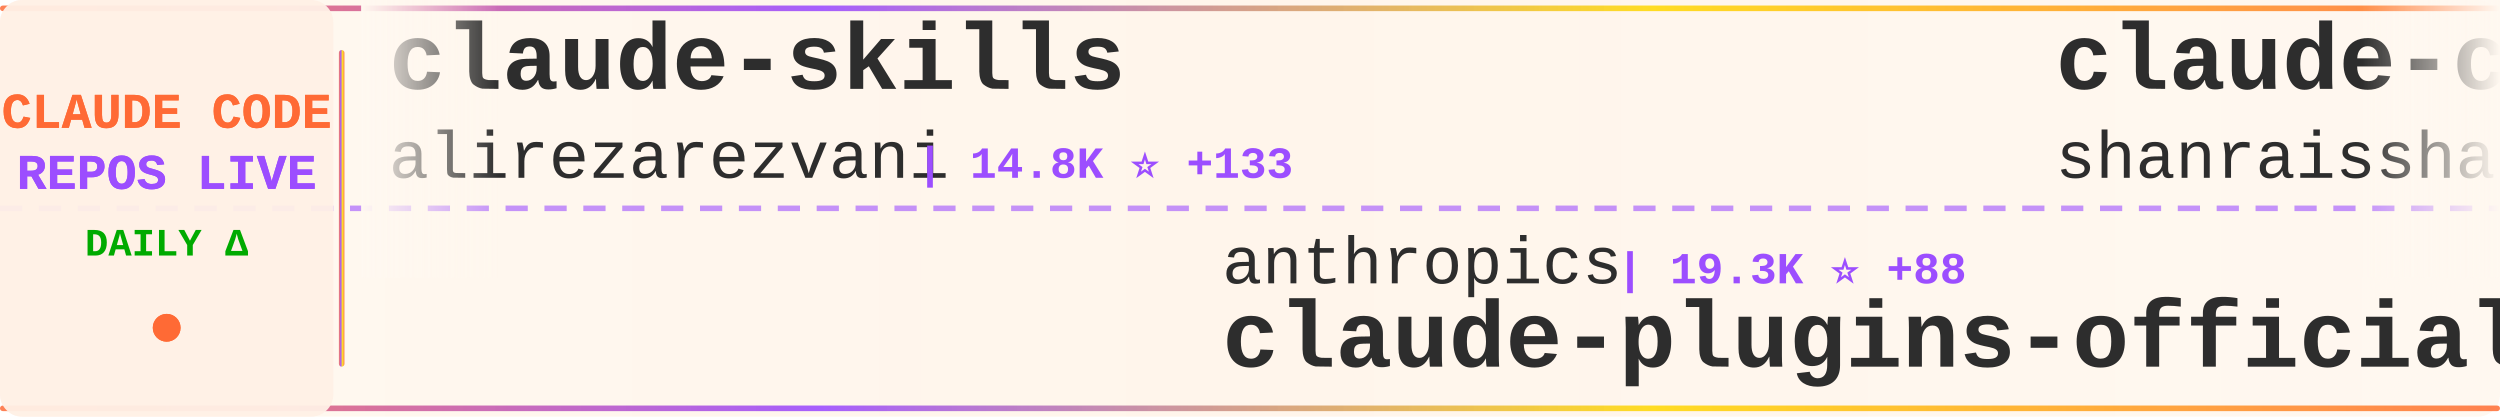
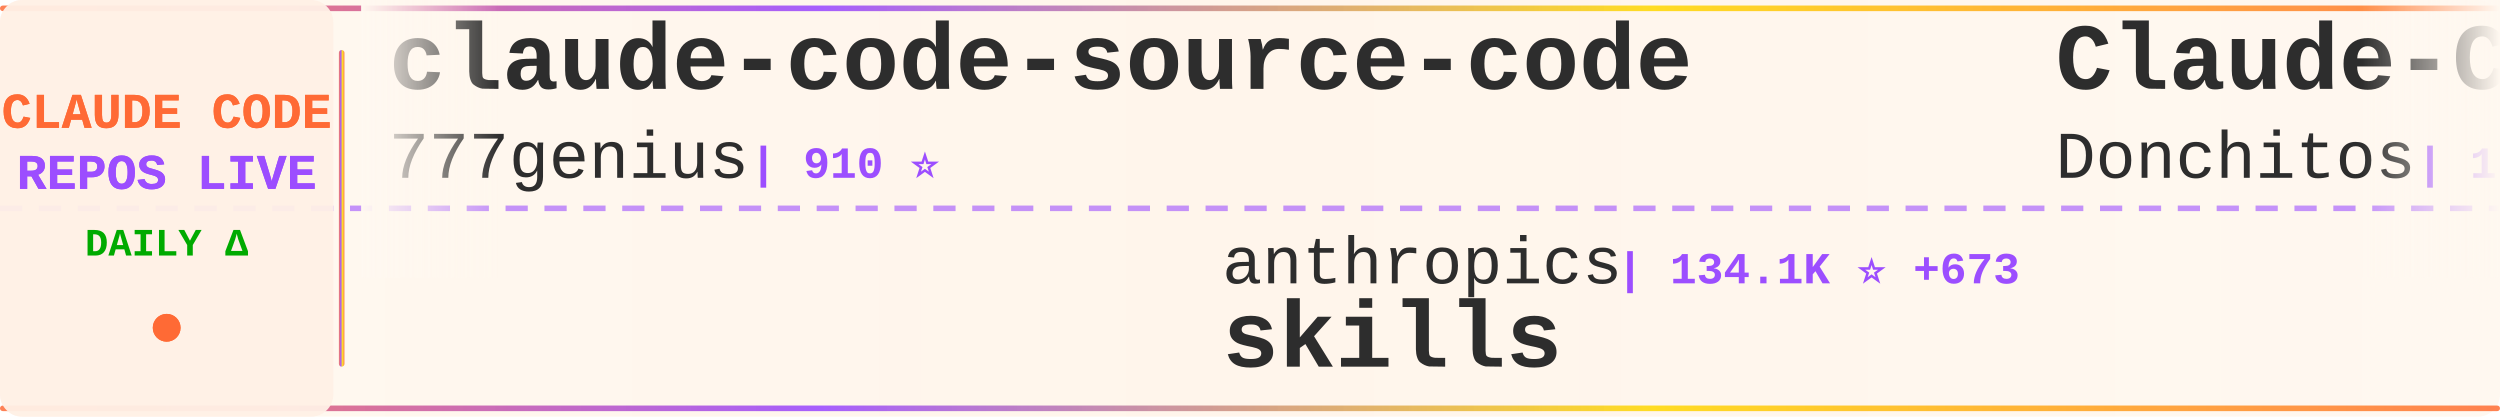
<svg xmlns="http://www.w3.org/2000/svg" width="900" height="150">
  <defs>
    <linearGradient id="tickerBg" x1="0%" y1="0%" x2="100%" y2="0%">
      <stop offset="0%" style="stop-color:#fff8f0;stop-opacity:0.98" />
      <stop offset="50%" style="stop-color:#fff5eb;stop-opacity:1" />
      <stop offset="100%" style="stop-color:#fff8f0;stop-opacity:0.98" />
    </linearGradient>
    <linearGradient id="borderGrad" x1="0%" y1="0%" x2="100%" y2="0%">
      <stop offset="0%" style="stop-color:#FF6B35;stop-opacity:0.85">
        <animate attributeName="stop-opacity" values="0.85;1;0.85" dur="2s" repeatCount="indefinite" />
      </stop>
      <stop offset="33%" style="stop-color:#9C4EFF;stop-opacity:0.9">
        <animate attributeName="stop-opacity" values="0.9;1;0.9" dur="2.2s" repeatCount="indefinite" />
      </stop>
      <stop offset="66%" style="stop-color:#FFD700;stop-opacity:0.85">
        <animate attributeName="stop-opacity" values="0.85;1;0.85" dur="1.8s" repeatCount="indefinite" />
      </stop>
      <stop offset="100%" style="stop-color:#FF6B35;stop-opacity:0.85">
        <animate attributeName="stop-opacity" values="0.85;1;0.85" dur="2s" repeatCount="indefinite" />
      </stop>
    </linearGradient>
    <filter id="textGlow">
      <feGaussianBlur stdDeviation="0.15" result="coloredBlur" />
      <feMerge>
        <feMergeNode in="coloredBlur" />
        <feMergeNode in="SourceGraphic" />
      </feMerge>
    </filter>
    <filter id="metricGlow">
      <feGaussianBlur stdDeviation="0.2" result="coloredBlur" />
      <feMerge>
        <feMergeNode in="coloredBlur" />
        <feMergeNode in="SourceGraphic" />
      </feMerge>
    </filter>
    <linearGradient id="leftFade" x1="0%" y1="0%" x2="100%" y2="0%">
      <stop offset="0%" style="stop-color:#fff8f0;stop-opacity:1" />
      <stop offset="100%" style="stop-color:#fff8f0;stop-opacity:0" />
    </linearGradient>
    <linearGradient id="rightFade" x1="0%" y1="0%" x2="100%" y2="0%">
      <stop offset="0%" style="stop-color:#fff8f0;stop-opacity:0" />
      <stop offset="100%" style="stop-color:#fff8f0;stop-opacity:1" />
    </linearGradient>
  </defs>
  <rect width="900" height="150" fill="url(#tickerBg)" rx="8" />
  <rect x="0" y="2" width="900" height="2" fill="url(#borderGrad)" rx="1" />
  <rect x="0" y="146" width="900" height="2" fill="url(#borderGrad)" rx="1" />
  <line x1="0" y1="75" x2="900" y2="75" stroke="#9C4EFF" stroke-width="2" stroke-dasharray="8 6" opacity="0.6" />
  <rect x="0" y="0" width="120" height="150" fill="#fff0e6" opacity="0.95" rx="8" />
  <text x="60" y="46" font-family="'Courier New', monospace" font-size="18" font-weight="bold" fill="#FF6B35" text-anchor="middle" filter="url(#textGlow)">
    CLAUDE CODE
  </text>
  <text x="60" y="68" font-family="'Courier New', monospace" font-size="18" font-weight="bold" fill="#9C4EFF" text-anchor="middle" filter="url(#textGlow)">
    REPOS LIVE
  </text>
  <text x="60" y="92" font-family="'Courier New', monospace" font-size="14" font-weight="bold" fill="#00aa00" text-anchor="middle">
    DAILY Δ
  </text>
  <circle cx="60" cy="118" r="5" fill="#FF6B35" filter="url(#metricGlow)">
    <animate attributeName="r" values="4;6;4" dur="1.5s" repeatCount="indefinite" />
    <animate attributeName="opacity" values="0.6;1;0.6" dur="1.5s" repeatCount="indefinite" />
  </circle>
  <rect x="122" y="18" width="2" height="114" fill="url(#borderGrad)" rx="1" />
  <clipPath id="tickerClip">
    <rect x="130" y="0" width="770" height="150" />
  </clipPath>
  <g clip-path="url(#tickerClip)">
    <g id="tickerItems">
      <animateTransform attributeName="transform" attributeType="XML" type="translate" from="0 0" to="-3000 0" dur="54s" repeatCount="indefinite" />
      <g transform="translate(0, 0)">
-         <text x="140" y="32" font-family="'Courier New', monospace" font-size="34" font-weight="bold" fill="#2d2d2d">claude-skills</text>
-         <text x="140" y="64" font-family="'Courier New', monospace" font-size="24" font-weight="normal" fill="#2d2d2d" opacity="1.0">alirezarezvani</text>
-         <text x="330" y="64" font-family="'Courier New', monospace" font-size="16" font-weight="bold" fill="#9C4EFF"> | 14.8K ⭐ +133</text>
+         <text x="140" y="32" font-family="'Courier New', monospace" font-size="34" font-weight="bold" fill="#2d2d2d">claude-code-source-code</text>
+         <text x="140" y="64" font-family="'Courier New', monospace" font-size="24" font-weight="normal" fill="#2d2d2d" opacity="1.0">777genius</text>
+         <text x="270" y="64" font-family="'Courier New', monospace" font-size="16" font-weight="bold" fill="#9C4EFF"> | 910 ⭐</text>
      </g>
      <g transform="translate(300, 0)">
        <text x="140" y="102" font-family="'Courier New', monospace" font-size="24" font-weight="normal" fill="#2d2d2d" opacity="1.0">anthropics</text>
-         <text x="282" y="102" font-family="'Courier New', monospace" font-size="16" font-weight="bold" fill="#9C4EFF"> | 19.3K ⭐ +88</text>
-         <text x="140" y="132" font-family="'Courier New', monospace" font-size="34" font-weight="bold" fill="#2d2d2d">claude-plugins-official</text>
+         <text x="282" y="102" font-family="'Courier New', monospace" font-size="16" font-weight="bold" fill="#9C4EFF"> | 134.1K ⭐ +673</text>
+         <text x="140" y="132" font-family="'Courier New', monospace" font-size="34" font-weight="bold" fill="#2d2d2d">skills</text>
      </g>
      <g transform="translate(600, 0)">
-         <text x="140" y="32" font-family="'Courier New', monospace" font-size="34" font-weight="bold" fill="#2d2d2d">claude-code-best-practic...</text>
-         <text x="140" y="64" font-family="'Courier New', monospace" font-size="24" font-weight="normal" fill="#2d2d2d" opacity="1.0">shanraisshan</text>
-         <text x="306" y="64" font-family="'Courier New', monospace" font-size="16" font-weight="bold" fill="#9C4EFF"> | 53.0K ⭐ +191</text>
+         <text x="140" y="32" font-family="'Courier New', monospace" font-size="34" font-weight="bold" fill="#2d2d2d">Claude-Code-Game-Studios</text>
+         <text x="140" y="64" font-family="'Courier New', monospace" font-size="24" font-weight="normal" fill="#2d2d2d" opacity="1.0">Donchitos</text>
+         <text x="270" y="64" font-family="'Courier New', monospace" font-size="16" font-weight="bold" fill="#9C4EFF"> | 18.7K ⭐ +100</text>
      </g>
      <g transform="translate(900, 0)">
-         <text x="140" y="102" font-family="'Courier New', monospace" font-size="24" font-weight="normal" fill="#2d2d2d" opacity="1.0">farion1231</text>
-         <text x="282" y="102" font-family="'Courier New', monospace" font-size="16" font-weight="bold" fill="#9C4EFF"> | 70.5K ⭐ +1.1K</text>
-         <text x="140" y="132" font-family="'Courier New', monospace" font-size="34" font-weight="bold" fill="#2d2d2d">cc-switch</text>
+         <text x="140" y="102" font-family="'Courier New', monospace" font-size="24" font-weight="normal" fill="#2d2d2d" opacity="1.0">ponponon</text>
+         <text x="258" y="102" font-family="'Courier New', monospace" font-size="16" font-weight="bold" fill="#9C4EFF"> | 2.2K ⭐ +4</text>
+         <text x="140" y="132" font-family="'Courier New', monospace" font-size="34" font-weight="bold" fill="#2d2d2d">claude_code_src</text>
      </g>
      <g transform="translate(1200, 0)">
-         <text x="140" y="32" font-family="'Courier New', monospace" font-size="34" font-weight="bold" fill="#2d2d2d">claude-code-reverse</text>
-         <text x="140" y="64" font-family="'Courier New', monospace" font-size="24" font-weight="normal" fill="#2d2d2d" opacity="1.0">Yuyz0112</text>
-         <text x="258" y="64" font-family="'Courier New', monospace" font-size="16" font-weight="bold" fill="#9C4EFF"> | 2.4K ⭐</text>
+         <text x="140" y="32" font-family="'Courier New', monospace" font-size="34" font-weight="bold" fill="#2d2d2d">claude-code-system-promp...</text>
+         <text x="140" y="64" font-family="'Courier New', monospace" font-size="24" font-weight="normal" fill="#2d2d2d" opacity="1.0">Piebald-AI</text>
+         <text x="282" y="64" font-family="'Courier New', monospace" font-size="16" font-weight="bold" fill="#9C4EFF"> | 10.2K ⭐ +21</text>
      </g>
      <g transform="translate(1500, 0)">
-         <text x="140" y="102" font-family="'Courier New', monospace" font-size="24" font-weight="normal" fill="#2d2d2d" opacity="1.0">JrCx7scC</text>
-         <text x="258" y="102" font-family="'Courier New', monospace" font-size="16" font-weight="bold" fill="#9C4EFF"> | 367 ⭐</text>
-         <text x="140" y="132" font-family="'Courier New', monospace" font-size="34" font-weight="bold" fill="#2d2d2d">claude-code-source</text>
+         <text x="140" y="102" font-family="'Courier New', monospace" font-size="24" font-weight="normal" fill="#2d2d2d" opacity="1.0">multica-ai</text>
+         <text x="282" y="102" font-family="'Courier New', monospace" font-size="16" font-weight="bold" fill="#9C4EFF"> | 129.4K ⭐ +1.3K</text>
+         <text x="140" y="132" font-family="'Courier New', monospace" font-size="34" font-weight="bold" fill="#2d2d2d">andrej-karpathy-skills</text>
      </g>
      <g transform="translate(1800, 0)">
-         <text x="140" y="32" font-family="'Courier New', monospace" font-size="34" font-weight="bold" fill="#2d2d2d">claude-code-settings</text>
-         <text x="140" y="64" font-family="'Courier New', monospace" font-size="24" font-weight="normal" fill="#2d2d2d" opacity="1.0">feiskyer</text>
-         <text x="258" y="64" font-family="'Courier New', monospace" font-size="16" font-weight="bold" fill="#9C4EFF"> | 1.5K ⭐ +2</text>
+         <text x="140" y="32" font-family="'Courier New', monospace" font-size="34" font-weight="bold" fill="#2d2d2d">claude-code-spec-workflo...</text>
+         <text x="140" y="64" font-family="'Courier New', monospace" font-size="24" font-weight="normal" fill="#2d2d2d" opacity="1.0">Pimzino</text>
+         <text x="246" y="64" font-family="'Courier New', monospace" font-size="16" font-weight="bold" fill="#9C4EFF"> | 3.7K ⭐ +2</text>
      </g>
      <g transform="translate(2100, 0)">
-         <text x="140" y="102" font-family="'Courier New', monospace" font-size="24" font-weight="normal" fill="#2d2d2d" opacity="1.0">Windy3f3f3f3f</text>
-         <text x="318" y="102" font-family="'Courier New', monospace" font-size="16" font-weight="bold" fill="#9C4EFF"> | 1.2K ⭐ +7</text>
-         <text x="140" y="132" font-family="'Courier New', monospace" font-size="34" font-weight="bold" fill="#2d2d2d">claude-code-from-scratch</text>
+         <text x="140" y="102" font-family="'Courier New', monospace" font-size="24" font-weight="normal" fill="#2d2d2d" opacity="1.0">wshobson</text>
+         <text x="258" y="102" font-family="'Courier New', monospace" font-size="16" font-weight="bold" fill="#9C4EFF"> | 35.4K ⭐ +62</text>
+         <text x="140" y="132" font-family="'Courier New', monospace" font-size="34" font-weight="bold" fill="#2d2d2d">agents</text>
      </g>
      <g transform="translate(2400, 0)">
-         <text x="140" y="32" font-family="'Courier New', monospace" font-size="34" font-weight="bold" fill="#2d2d2d">claude-code-system-promp...</text>
-         <text x="140" y="64" font-family="'Courier New', monospace" font-size="24" font-weight="normal" fill="#2d2d2d" opacity="1.0">Piebald-AI</text>
-         <text x="282" y="64" font-family="'Courier New', monospace" font-size="16" font-weight="bold" fill="#9C4EFF"> | 10.2K ⭐ +20</text>
+         <text x="140" y="32" font-family="'Courier New', monospace" font-size="34" font-weight="bold" fill="#2d2d2d">claude-code-sourcemap</text>
+         <text x="140" y="64" font-family="'Courier New', monospace" font-size="24" font-weight="normal" fill="#2d2d2d" opacity="1.0">Hyper66666</text>
+         <text x="282" y="64" font-family="'Courier New', monospace" font-size="16" font-weight="bold" fill="#9C4EFF"> | 214 ⭐</text>
      </g>
      <g transform="translate(2700, 0)">
-         <text x="140" y="102" font-family="'Courier New', monospace" font-size="24" font-weight="normal" fill="#2d2d2d" opacity="1.0">anthropics</text>
-         <text x="282" y="102" font-family="'Courier New', monospace" font-size="16" font-weight="bold" fill="#9C4EFF"> | 4.6K ⭐ +14</text>
-         <text x="140" y="132" font-family="'Courier New', monospace" font-size="34" font-weight="bold" fill="#2d2d2d">claude-code-security-rev...</text>
+         <text x="140" y="102" font-family="'Courier New', monospace" font-size="24" font-weight="normal" fill="#2d2d2d" opacity="1.0">carlvellotti</text>
+         <text x="306" y="102" font-family="'Courier New', monospace" font-size="16" font-weight="bold" fill="#9C4EFF"> | 2.0K ⭐ +6</text>
+         <text x="140" y="132" font-family="'Courier New', monospace" font-size="34" font-weight="bold" fill="#2d2d2d">claude-code-pm-course</text>
      </g>
      <g transform="translate(3000, 0)">
-         <text x="140" y="32" font-family="'Courier New', monospace" font-size="34" font-weight="bold" fill="#2d2d2d">claude-skills</text>
-         <text x="140" y="64" font-family="'Courier New', monospace" font-size="24" font-weight="normal" fill="#2d2d2d" opacity="1.0">alirezarezvani</text>
-         <text x="330" y="64" font-family="'Courier New', monospace" font-size="16" font-weight="bold" fill="#9C4EFF"> | 14.8K ⭐ +133</text>
+         <text x="140" y="32" font-family="'Courier New', monospace" font-size="34" font-weight="bold" fill="#2d2d2d">claude-code-source-code</text>
+         <text x="140" y="64" font-family="'Courier New', monospace" font-size="24" font-weight="normal" fill="#2d2d2d" opacity="1.0">777genius</text>
+         <text x="270" y="64" font-family="'Courier New', monospace" font-size="16" font-weight="bold" fill="#9C4EFF"> | 910 ⭐</text>
      </g>
      <g transform="translate(3300, 0)">
        <text x="140" y="102" font-family="'Courier New', monospace" font-size="24" font-weight="normal" fill="#2d2d2d" opacity="1.0">anthropics</text>
-         <text x="282" y="102" font-family="'Courier New', monospace" font-size="16" font-weight="bold" fill="#9C4EFF"> | 19.3K ⭐ +88</text>
-         <text x="140" y="132" font-family="'Courier New', monospace" font-size="34" font-weight="bold" fill="#2d2d2d">claude-plugins-official</text>
+         <text x="282" y="102" font-family="'Courier New', monospace" font-size="16" font-weight="bold" fill="#9C4EFF"> | 134.1K ⭐ +673</text>
+         <text x="140" y="132" font-family="'Courier New', monospace" font-size="34" font-weight="bold" fill="#2d2d2d">skills</text>
      </g>
      <g transform="translate(3600, 0)">
-         <text x="140" y="32" font-family="'Courier New', monospace" font-size="34" font-weight="bold" fill="#2d2d2d">claude-code-best-practic...</text>
-         <text x="140" y="64" font-family="'Courier New', monospace" font-size="24" font-weight="normal" fill="#2d2d2d" opacity="1.0">shanraisshan</text>
-         <text x="306" y="64" font-family="'Courier New', monospace" font-size="16" font-weight="bold" fill="#9C4EFF"> | 53.0K ⭐ +191</text>
+         <text x="140" y="32" font-family="'Courier New', monospace" font-size="34" font-weight="bold" fill="#2d2d2d">Claude-Code-Game-Studios</text>
+         <text x="140" y="64" font-family="'Courier New', monospace" font-size="24" font-weight="normal" fill="#2d2d2d" opacity="1.0">Donchitos</text>
+         <text x="270" y="64" font-family="'Courier New', monospace" font-size="16" font-weight="bold" fill="#9C4EFF"> | 18.7K ⭐ +100</text>
      </g>
      <g transform="translate(3900, 0)">
-         <text x="140" y="102" font-family="'Courier New', monospace" font-size="24" font-weight="normal" fill="#2d2d2d" opacity="1.0">farion1231</text>
-         <text x="282" y="102" font-family="'Courier New', monospace" font-size="16" font-weight="bold" fill="#9C4EFF"> | 70.5K ⭐ +1.1K</text>
-         <text x="140" y="132" font-family="'Courier New', monospace" font-size="34" font-weight="bold" fill="#2d2d2d">cc-switch</text>
+         <text x="140" y="102" font-family="'Courier New', monospace" font-size="24" font-weight="normal" fill="#2d2d2d" opacity="1.0">ponponon</text>
+         <text x="258" y="102" font-family="'Courier New', monospace" font-size="16" font-weight="bold" fill="#9C4EFF"> | 2.2K ⭐ +4</text>
+         <text x="140" y="132" font-family="'Courier New', monospace" font-size="34" font-weight="bold" fill="#2d2d2d">claude_code_src</text>
      </g>
    </g>
  </g>
  <rect x="130" y="0" width="50" height="100" fill="url(#leftFade)" />
  <rect x="850" y="0" width="50" height="100" fill="url(#rightFade)" />
</svg>
